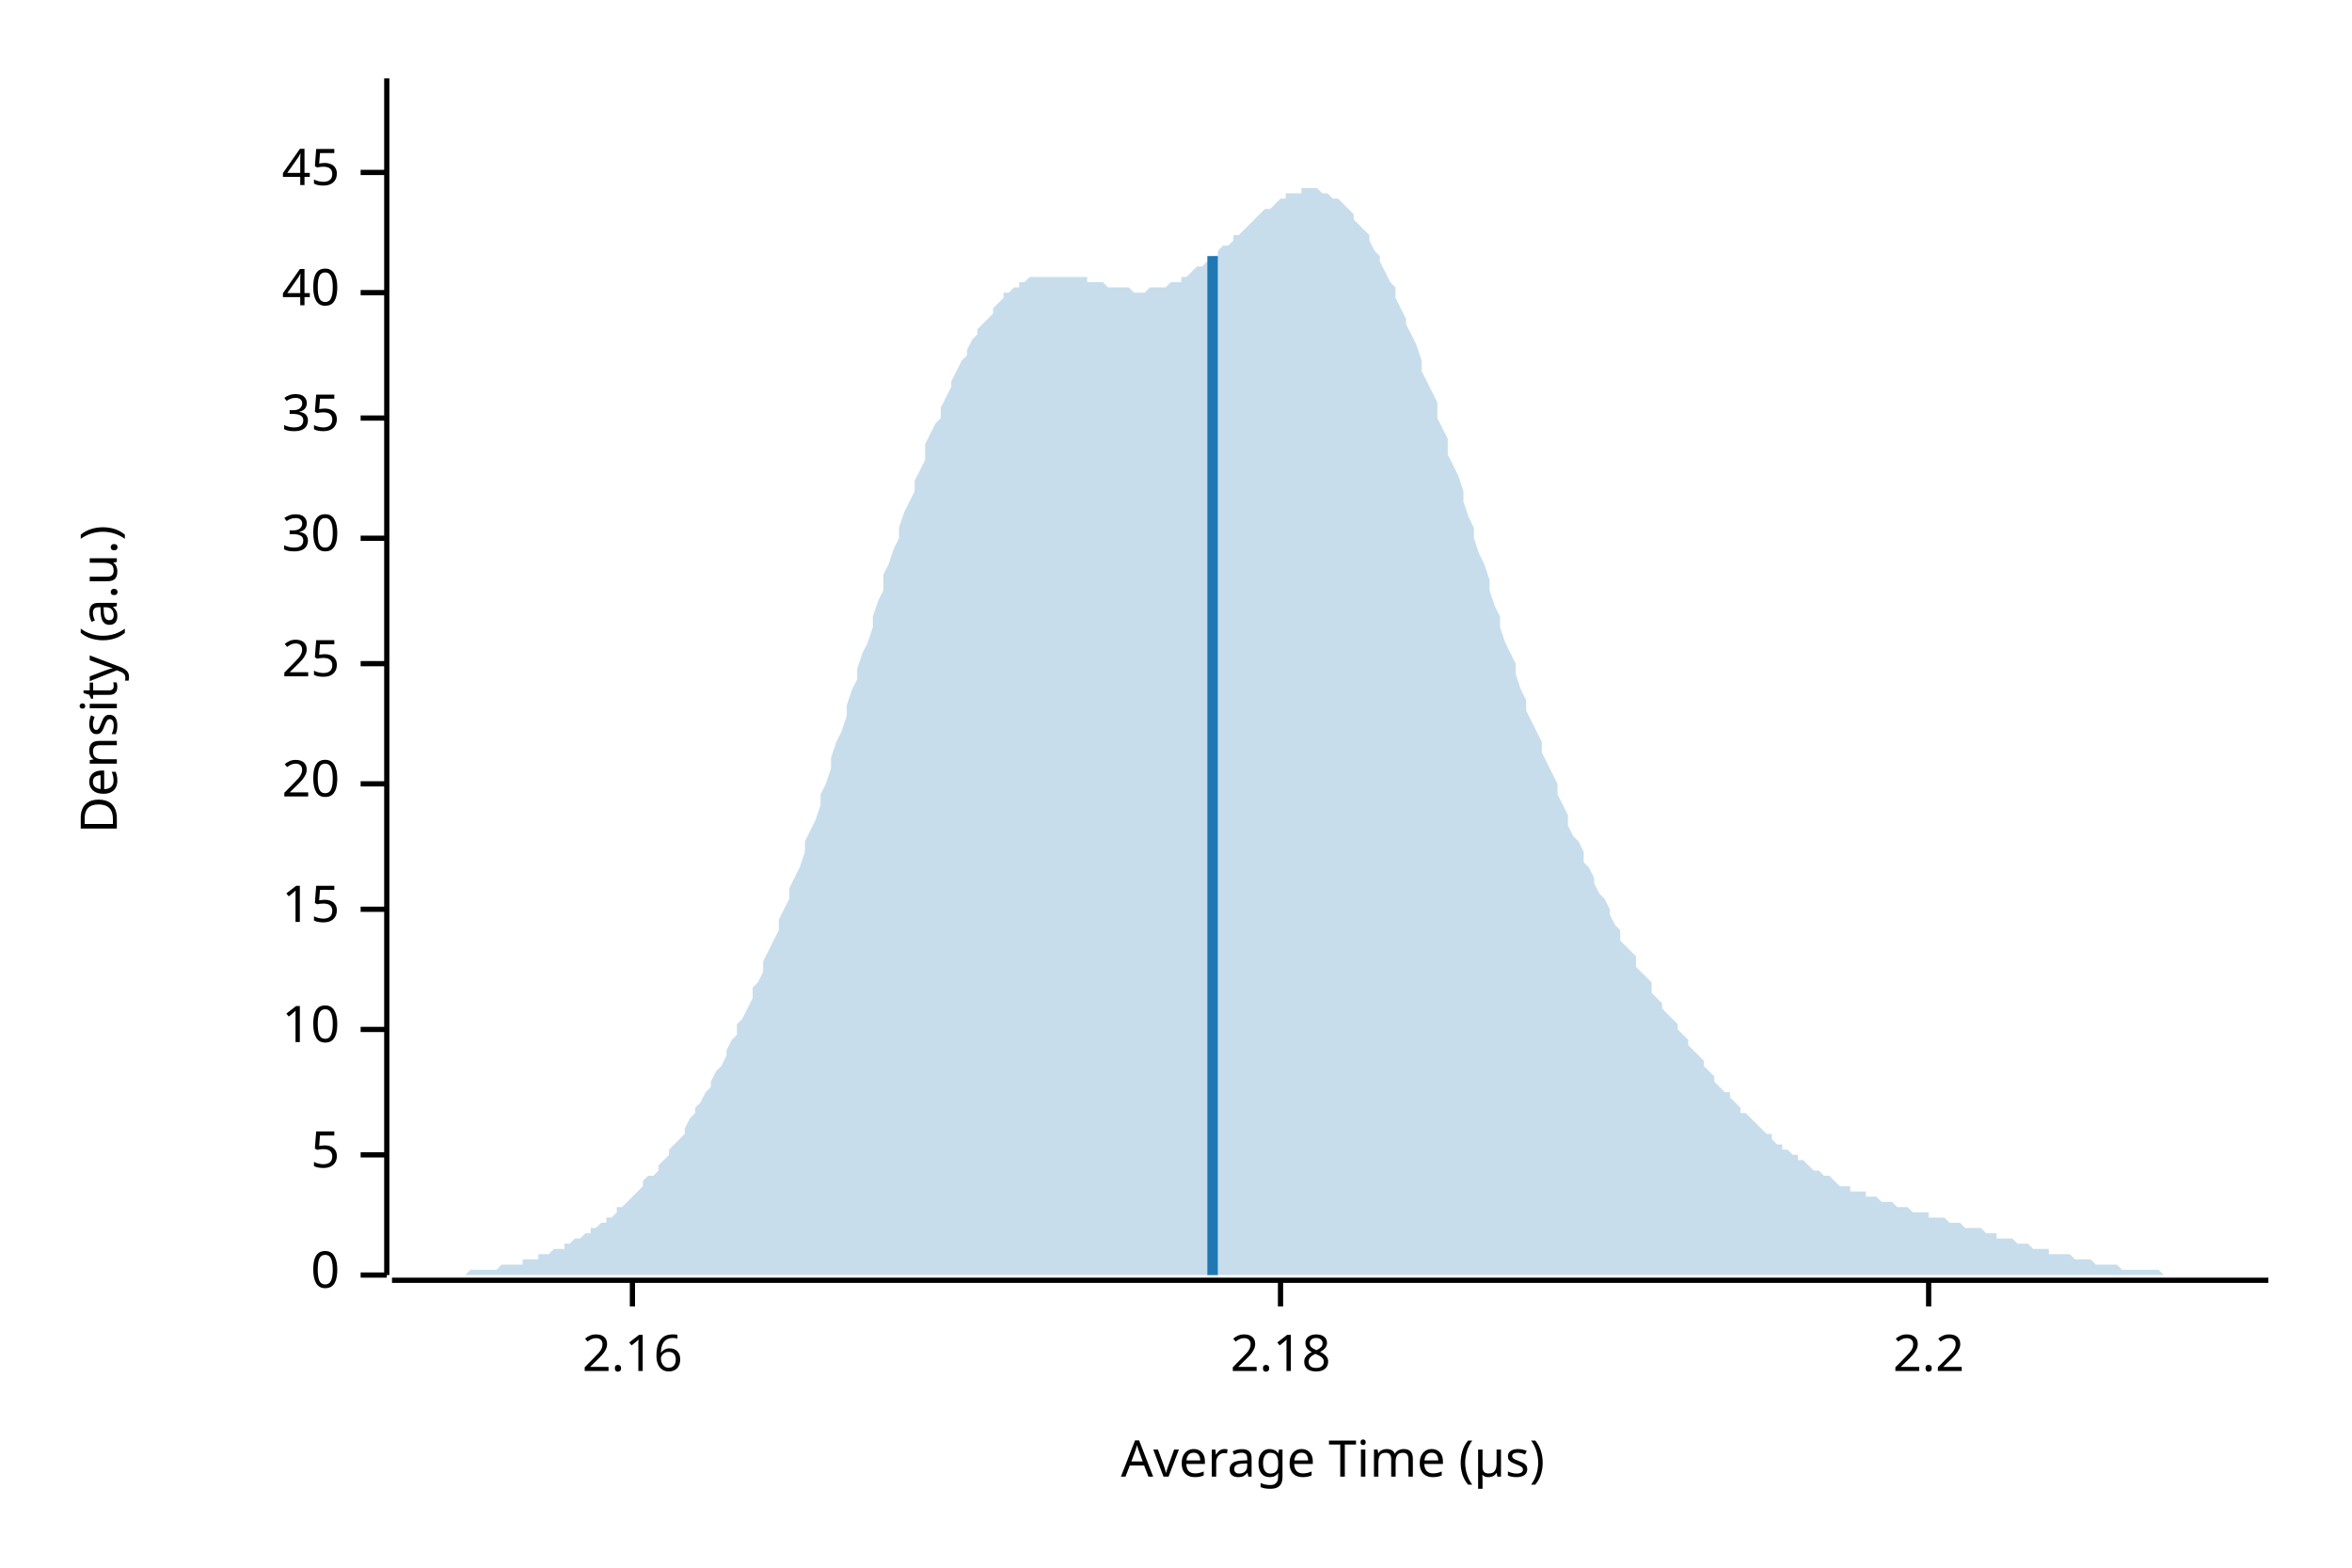
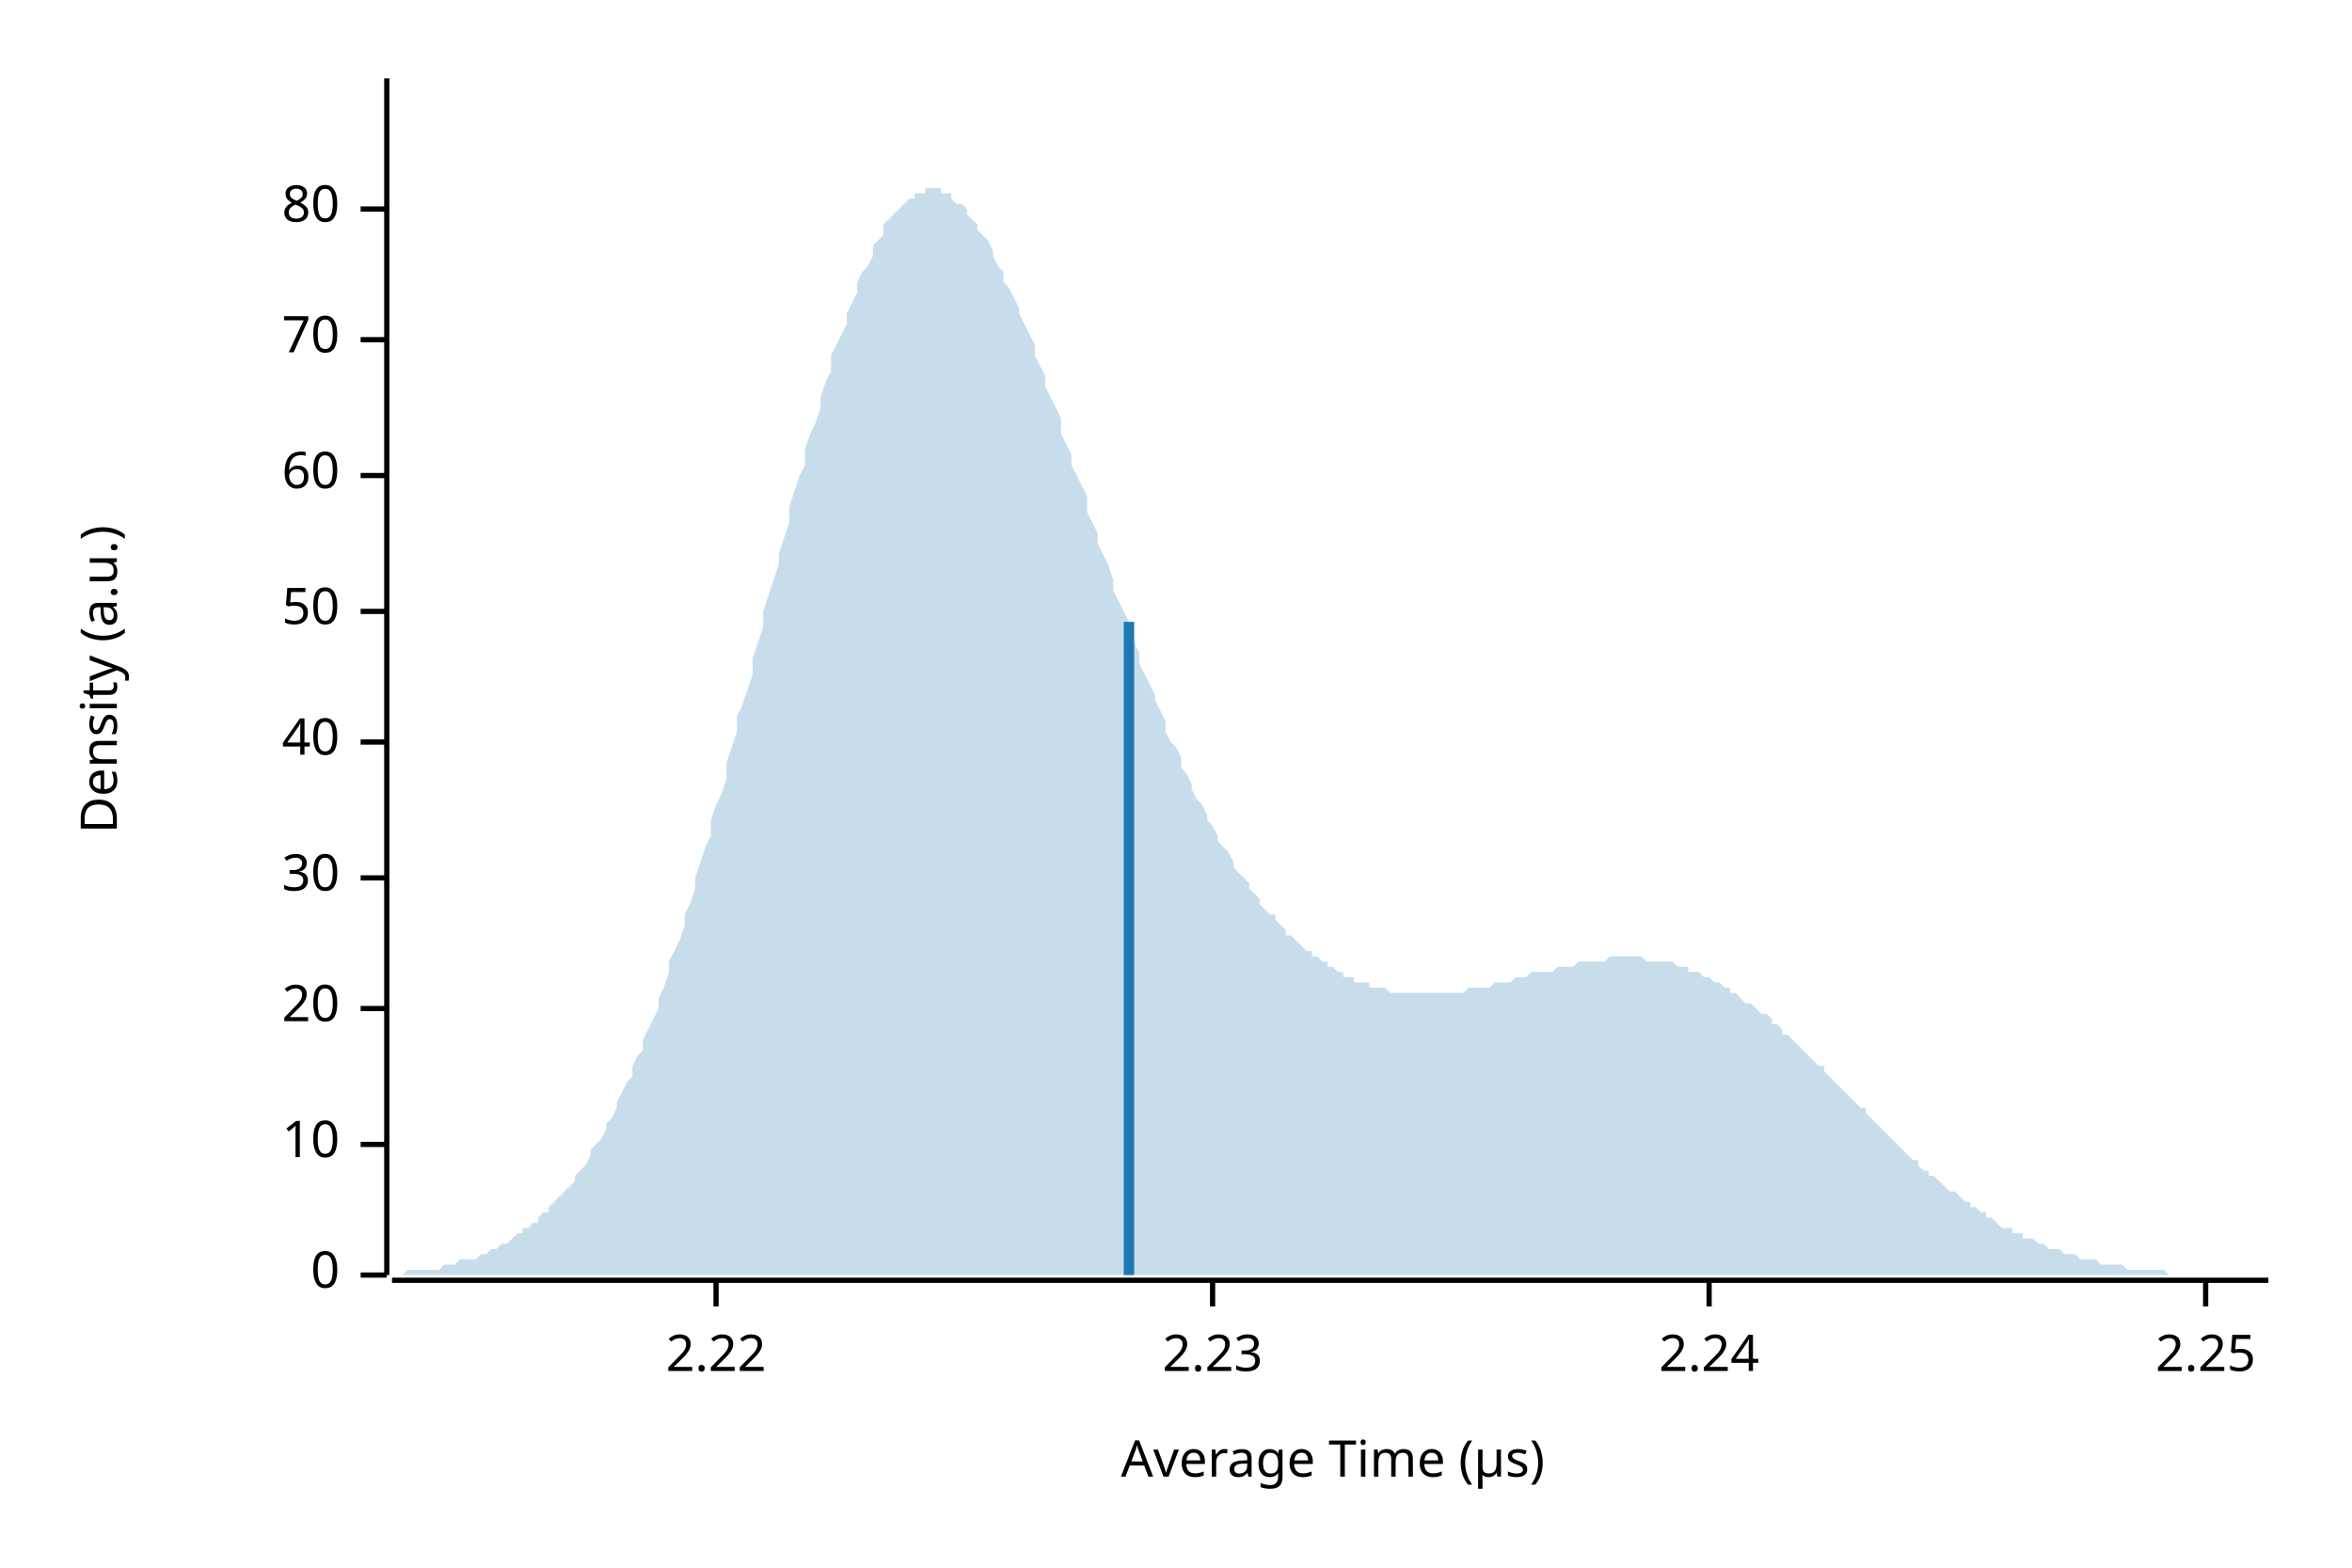
<svg xmlns="http://www.w3.org/2000/svg" width="450" height="300" viewBox="0 0 450 300">
  <text x="15" y="130" dy="0.76em" text-anchor="middle" font-family="sans-serif" font-size="9.677" opacity="1" fill="#000000" transform="rotate(270, 15, 130)">
Density (a.u.)
</text>
  <text x="255" y="285" dy="-0.5ex" text-anchor="middle" font-family="sans-serif" font-size="9.677" opacity="1" fill="#000000">
Average Time (µs)
</text>
  <polyline fill="none" opacity="1" stroke="#000000" stroke-width="1" points="74,15 74,244 " />
  <text x="65" y="244" dy="0.5ex" text-anchor="end" font-family="sans-serif" font-size="9.677" opacity="1" fill="#000000">
0
</text>
  <polyline fill="none" opacity="1" stroke="#000000" stroke-width="1" points="69,244 74,244 " />
-   <text x="65" y="221" dy="0.5ex" text-anchor="end" font-family="sans-serif" font-size="9.677" opacity="1" fill="#000000">
- 5
- </text>
-   <polyline fill="none" opacity="1" stroke="#000000" stroke-width="1" points="69,221 74,221 " />
-   <text x="65" y="197" dy="0.5ex" text-anchor="end" font-family="sans-serif" font-size="9.677" opacity="1" fill="#000000">
+   <text x="65" y="219" dy="0.5ex" text-anchor="end" font-family="sans-serif" font-size="9.677" opacity="1" fill="#000000">
10
</text>
-   <polyline fill="none" opacity="1" stroke="#000000" stroke-width="1" points="69,197 74,197 " />
-   <text x="65" y="174" dy="0.5ex" text-anchor="end" font-family="sans-serif" font-size="9.677" opacity="1" fill="#000000">
- 15
- </text>
-   <polyline fill="none" opacity="1" stroke="#000000" stroke-width="1" points="69,174 74,174 " />
-   <text x="65" y="150" dy="0.5ex" text-anchor="end" font-family="sans-serif" font-size="9.677" opacity="1" fill="#000000">
+   <polyline fill="none" opacity="1" stroke="#000000" stroke-width="1" points="69,219 74,219 " />
+   <text x="65" y="193" dy="0.5ex" text-anchor="end" font-family="sans-serif" font-size="9.677" opacity="1" fill="#000000">
20
</text>
-   <polyline fill="none" opacity="1" stroke="#000000" stroke-width="1" points="69,150 74,150 " />
-   <text x="65" y="127" dy="0.5ex" text-anchor="end" font-family="sans-serif" font-size="9.677" opacity="1" fill="#000000">
- 25
- </text>
-   <polyline fill="none" opacity="1" stroke="#000000" stroke-width="1" points="69,127 74,127 " />
-   <text x="65" y="103" dy="0.5ex" text-anchor="end" font-family="sans-serif" font-size="9.677" opacity="1" fill="#000000">
+   <polyline fill="none" opacity="1" stroke="#000000" stroke-width="1" points="69,193 74,193 " />
+   <text x="65" y="168" dy="0.5ex" text-anchor="end" font-family="sans-serif" font-size="9.677" opacity="1" fill="#000000">
30
</text>
-   <polyline fill="none" opacity="1" stroke="#000000" stroke-width="1" points="69,103 74,103 " />
-   <text x="65" y="80" dy="0.5ex" text-anchor="end" font-family="sans-serif" font-size="9.677" opacity="1" fill="#000000">
- 35
- </text>
-   <polyline fill="none" opacity="1" stroke="#000000" stroke-width="1" points="69,80 74,80 " />
-   <text x="65" y="56" dy="0.5ex" text-anchor="end" font-family="sans-serif" font-size="9.677" opacity="1" fill="#000000">
+   <polyline fill="none" opacity="1" stroke="#000000" stroke-width="1" points="69,168 74,168 " />
+   <text x="65" y="142" dy="0.5ex" text-anchor="end" font-family="sans-serif" font-size="9.677" opacity="1" fill="#000000">
40
</text>
-   <polyline fill="none" opacity="1" stroke="#000000" stroke-width="1" points="69,56 74,56 " />
-   <text x="65" y="33" dy="0.5ex" text-anchor="end" font-family="sans-serif" font-size="9.677" opacity="1" fill="#000000">
- 45
+   <polyline fill="none" opacity="1" stroke="#000000" stroke-width="1" points="69,142 74,142 " />
+   <text x="65" y="117" dy="0.5ex" text-anchor="end" font-family="sans-serif" font-size="9.677" opacity="1" fill="#000000">
+ 50
</text>
-   <polyline fill="none" opacity="1" stroke="#000000" stroke-width="1" points="69,33 74,33 " />
+   <polyline fill="none" opacity="1" stroke="#000000" stroke-width="1" points="69,117 74,117 " />
+   <text x="65" y="91" dy="0.5ex" text-anchor="end" font-family="sans-serif" font-size="9.677" opacity="1" fill="#000000">
+ 60
+ </text>
+   <polyline fill="none" opacity="1" stroke="#000000" stroke-width="1" points="69,91 74,91 " />
+   <text x="65" y="65" dy="0.5ex" text-anchor="end" font-family="sans-serif" font-size="9.677" opacity="1" fill="#000000">
+ 70
+ </text>
+   <polyline fill="none" opacity="1" stroke="#000000" stroke-width="1" points="69,65 74,65 " />
+   <text x="65" y="40" dy="0.5ex" text-anchor="end" font-family="sans-serif" font-size="9.677" opacity="1" fill="#000000">
+ 80
+ </text>
+   <polyline fill="none" opacity="1" stroke="#000000" stroke-width="1" points="69,40 74,40 " />
  <polyline fill="none" opacity="1" stroke="#000000" stroke-width="1" points="75,245 434,245 " />
-   <text x="121" y="255" dy="0.76em" text-anchor="middle" font-family="sans-serif" font-size="9.677" opacity="1" fill="#000000">
- 2.16
+   <text x="137" y="255" dy="0.76em" text-anchor="middle" font-family="sans-serif" font-size="9.677" opacity="1" fill="#000000">
+ 2.22
</text>
-   <polyline fill="none" opacity="1" stroke="#000000" stroke-width="1" points="121,245 121,250 " />
-   <text x="245" y="255" dy="0.76em" text-anchor="middle" font-family="sans-serif" font-size="9.677" opacity="1" fill="#000000">
- 2.18
+   <polyline fill="none" opacity="1" stroke="#000000" stroke-width="1" points="137,245 137,250 " />
+   <text x="232" y="255" dy="0.76em" text-anchor="middle" font-family="sans-serif" font-size="9.677" opacity="1" fill="#000000">
+ 2.23
</text>
-   <polyline fill="none" opacity="1" stroke="#000000" stroke-width="1" points="245,245 245,250 " />
-   <text x="369" y="255" dy="0.76em" text-anchor="middle" font-family="sans-serif" font-size="9.677" opacity="1" fill="#000000">
- 2.2
+   <polyline fill="none" opacity="1" stroke="#000000" stroke-width="1" points="232,245 232,250 " />
+   <text x="327" y="255" dy="0.76em" text-anchor="middle" font-family="sans-serif" font-size="9.677" opacity="1" fill="#000000">
+ 2.24
</text>
-   <polyline fill="none" opacity="1" stroke="#000000" stroke-width="1" points="369,245 369,250 " />
-   <polygon opacity="0.25" fill="#1F78B4" points="75,244 75,244 76,244 77,244 77,244 78,244 79,244 80,244 80,244 81,244 82,244 82,244 83,244 84,244 85,244 85,244 86,244 87,244 87,244 88,244 89,244 90,243 90,243 91,243 92,243 92,243 93,243 94,243 95,243 95,243 96,242 97,242 98,242 98,242 99,242 100,242 100,241 101,241 102,241 103,241 103,240 104,240 105,240 105,240 106,239 107,239 108,239 108,238 109,238 110,237 110,237 111,237 112,236 113,236 113,235 114,235 115,234 116,234 116,233 117,233 118,232 118,231 119,231 120,230 121,229 121,229 122,228 123,227 123,226 124,225 125,225 126,224 126,223 127,222 128,221 128,220 129,219 130,218 131,217 131,216 132,214 133,213 133,212 134,211 135,209 136,208 136,207 137,205 138,204 139,202 139,201 140,199 141,198 141,196 142,195 143,193 144,191 144,189 145,188 146,186 146,184 147,182 148,180 149,178 149,176 150,174 151,172 151,170 152,168 153,166 154,163 154,161 155,159 156,157 157,154 157,152 158,150 159,147 159,145 160,142 161,140 162,137 162,135 163,132 164,130 164,128 165,125 166,123 167,120 167,118 168,115 169,113 169,110 170,108 171,105 172,103 172,101 173,98 174,96 175,94 175,92 176,90 177,88 177,85 178,83 179,81 180,80 180,78 181,76 182,74 182,73 183,71 184,69 185,68 185,67 186,65 187,64 187,63 188,62 189,61 190,60 190,59 191,58 192,57 192,56 193,56 194,55 195,55 195,54 196,54 197,53 198,53 198,53 199,53 200,53 200,53 201,53 202,53 203,53 203,53 204,53 205,53 205,53 206,53 207,53 208,53 208,54 209,54 210,54 210,54 211,54 212,55 213,55 213,55 214,55 215,55 216,55 216,55 217,56 218,56 218,56 219,56 220,55 221,55 221,55 222,55 223,55 223,55 224,54 225,54 226,54 226,53 227,53 228,52 228,52 229,51 230,51 231,50 231,50 232,49 233,49 233,48 234,47 235,47 236,46 236,45 237,45 238,44 239,43 239,43 240,42 241,41 241,41 242,40 243,40 244,39 244,39 245,38 246,38 246,37 247,37 248,37 249,37 249,36 250,36 251,36 251,36 252,36 253,37 254,37 254,37 255,38 256,38 257,39 257,39 258,40 259,41 259,42 260,43 261,44 262,45 262,46 263,48 264,49 264,50 265,52 266,54 267,55 267,57 268,59 269,61 269,62 270,64 271,66 272,69 272,71 273,73 274,75 275,77 275,80 276,82 277,84 277,87 278,89 279,91 280,94 280,96 281,99 282,101 282,103 283,106 284,108 285,111 285,113 286,116 287,118 287,120 288,123 289,125 290,127 290,129 291,132 292,134 292,136 293,138 294,140 295,142 295,144 296,146 297,148 298,150 298,152 299,154 300,156 300,158 301,160 302,161 303,163 303,165 304,166 305,168 305,169 306,171 307,172 308,174 308,175 309,177 310,178 310,180 311,181 312,182 313,183 313,185 314,186 315,187 316,188 316,190 317,191 318,192 318,193 319,194 320,195 321,196 321,197 322,198 323,199 323,200 324,201 325,202 326,203 326,204 327,205 328,206 328,207 329,208 330,209 331,209 331,210 332,211 333,212 333,213 334,213 335,214 336,215 336,215 337,216 338,217 339,217 339,218 340,219 341,219 341,220 342,220 343,221 344,221 344,222 345,222 346,223 346,223 347,224 348,224 349,225 349,225 350,225 351,226 351,226 352,227 353,227 354,227 354,228 355,228 356,228 357,228 357,229 358,229 359,229 359,229 360,230 361,230 362,230 362,230 363,231 364,231 364,231 365,231 366,232 367,232 367,232 368,232 369,232 369,233 370,233 371,233 372,233 372,233 373,234 374,234 375,234 375,234 376,235 377,235 377,235 378,235 379,235 380,236 380,236 381,236 382,236 382,237 383,237 384,237 385,237 385,237 386,238 387,238 387,238 388,238 389,239 390,239 390,239 391,239 392,239 392,240 393,240 394,240 395,240 395,240 396,240 397,241 398,241 398,241 399,241 400,241 400,241 401,242 402,242 403,242 403,242 404,242 405,242 405,242 406,243 407,243 408,243 408,243 409,243 410,243 410,243 411,243 412,243 413,243 413,243 414,244 415,244 416,244 416,244 417,244 418,244 418,244 419,244 420,244 421,244 421,244 422,244 423,244 423,244 424,244 425,244 426,244 426,244 427,244 428,244 428,244 429,244 430,244 431,244 431,244 432,244 433,244 434,244 434,244 75,244 " />
-   <polyline fill="none" opacity="1" stroke="#1F78B4" stroke-width="2" points="232,244 232,49 " />
+   <polyline fill="none" opacity="1" stroke="#000000" stroke-width="1" points="327,245 327,250 " />
+   <text x="422" y="255" dy="0.76em" text-anchor="middle" font-family="sans-serif" font-size="9.677" opacity="1" fill="#000000">
+ 2.25
+ </text>
+   <polyline fill="none" opacity="1" stroke="#000000" stroke-width="1" points="422,245 422,250 " />
+   <polygon opacity="0.25" fill="#1F78B4" points="75,244 75,244 76,244 77,244 77,244 78,243 79,243 80,243 80,243 81,243 82,243 82,243 83,243 84,243 85,242 85,242 86,242 87,242 87,242 88,241 89,241 90,241 90,241 91,241 92,240 92,240 93,240 94,239 95,239 95,239 96,238 97,238 98,237 98,237 99,236 100,236 100,235 101,235 102,234 103,234 103,233 104,232 105,232 105,231 106,230 107,229 108,228 108,228 109,227 110,226 110,225 111,224 112,223 113,221 113,220 114,219 115,218 116,216 116,215 117,214 118,212 118,211 119,209 120,207 121,206 121,204 122,202 123,201 123,199 124,197 125,195 126,193 126,191 127,189 128,186 128,184 129,182 130,180 131,177 131,175 132,173 133,170 133,168 134,165 135,162 136,160 136,157 137,154 138,152 139,149 139,146 140,143 141,140 141,137 142,135 143,132 144,129 144,126 145,123 146,120 146,117 147,114 148,111 149,108 149,106 150,103 151,100 151,97 152,94 153,91 154,89 154,86 155,83 156,81 157,78 157,76 158,73 159,71 159,68 160,66 161,64 162,62 162,60 163,58 164,56 164,54 165,52 166,51 167,49 167,47 168,46 169,45 169,43 170,42 171,41 172,40 172,40 173,39 174,38 175,38 175,37 176,37 177,37 177,36 178,36 179,36 180,36 180,37 181,37 182,37 182,38 183,39 184,39 185,40 185,41 186,42 187,43 187,44 188,45 189,46 190,48 190,49 191,51 192,52 192,54 193,55 194,57 195,59 195,60 196,62 197,64 198,66 198,68 199,70 200,72 200,74 201,76 202,78 203,80 203,83 204,85 205,87 205,89 206,91 207,93 208,95 208,98 209,100 210,102 210,104 211,106 212,108 213,111 213,113 214,115 215,117 216,119 216,121 217,123 218,125 218,127 219,129 220,131 221,133 221,134 222,136 223,138 223,140 224,142 225,143 226,145 226,147 227,148 228,150 228,151 229,153 230,154 231,156 231,157 232,158 233,160 233,161 234,162 235,163 236,165 236,166 237,167 238,168 239,169 239,170 240,171 241,172 241,173 242,174 243,175 244,175 244,176 245,177 246,178 246,179 247,179 248,180 249,181 249,181 250,182 251,182 251,183 252,183 253,184 254,184 254,185 255,185 256,186 257,186 257,187 258,187 259,187 259,188 260,188 261,188 262,188 262,189 263,189 264,189 264,189 265,189 266,190 267,190 267,190 268,190 269,190 269,190 270,190 271,190 272,190 272,190 273,190 274,190 275,190 275,190 276,190 277,190 277,190 278,190 279,190 280,190 280,190 281,189 282,189 282,189 283,189 284,189 285,189 285,189 286,188 287,188 287,188 288,188 289,188 290,187 290,187 291,187 292,187 292,187 293,186 294,186 295,186 295,186 296,186 297,186 298,185 298,185 299,185 300,185 300,185 301,185 302,184 303,184 303,184 304,184 305,184 305,184 306,184 307,184 308,183 308,183 309,183 310,183 310,183 311,183 312,183 313,183 313,183 314,183 315,184 316,184 316,184 317,184 318,184 318,184 319,184 320,184 321,185 321,185 322,185 323,185 323,186 324,186 325,186 326,187 326,187 327,187 328,188 328,188 329,188 330,189 331,189 331,190 332,190 333,191 333,191 334,192 335,192 336,193 336,193 337,194 338,194 339,195 339,196 340,196 341,197 341,198 342,198 343,199 344,200 344,200 345,201 346,202 346,202 347,203 348,204 349,204 349,205 350,206 351,207 351,207 352,208 353,209 354,210 354,210 355,211 356,212 357,212 357,213 358,214 359,215 359,215 360,216 361,217 362,218 362,218 363,219 364,220 364,220 365,221 366,222 367,222 367,223 368,224 369,224 369,225 370,225 371,226 372,227 372,227 373,228 374,228 375,229 375,229 376,230 377,230 377,231 378,231 379,232 380,232 380,233 381,233 382,234 382,234 383,235 384,235 385,235 385,236 386,236 387,236 387,237 388,237 389,237 390,238 390,238 391,238 392,239 392,239 393,239 394,239 395,240 395,240 396,240 397,240 398,241 398,241 399,241 400,241 400,241 401,241 402,242 403,242 403,242 404,242 405,242 405,242 406,242 407,243 408,243 408,243 409,243 410,243 410,243 411,243 412,243 413,243 413,243 414,243 415,244 416,244 416,244 417,244 418,244 418,244 419,244 420,244 421,244 421,244 422,244 423,244 423,244 424,244 425,244 426,244 426,244 427,244 428,244 428,244 429,244 430,244 431,244 431,244 432,244 433,244 434,244 434,244 75,244 " />
+   <polyline fill="none" opacity="1" stroke="#1F78B4" stroke-width="2" points="216,244 216,119 " />
</svg>
